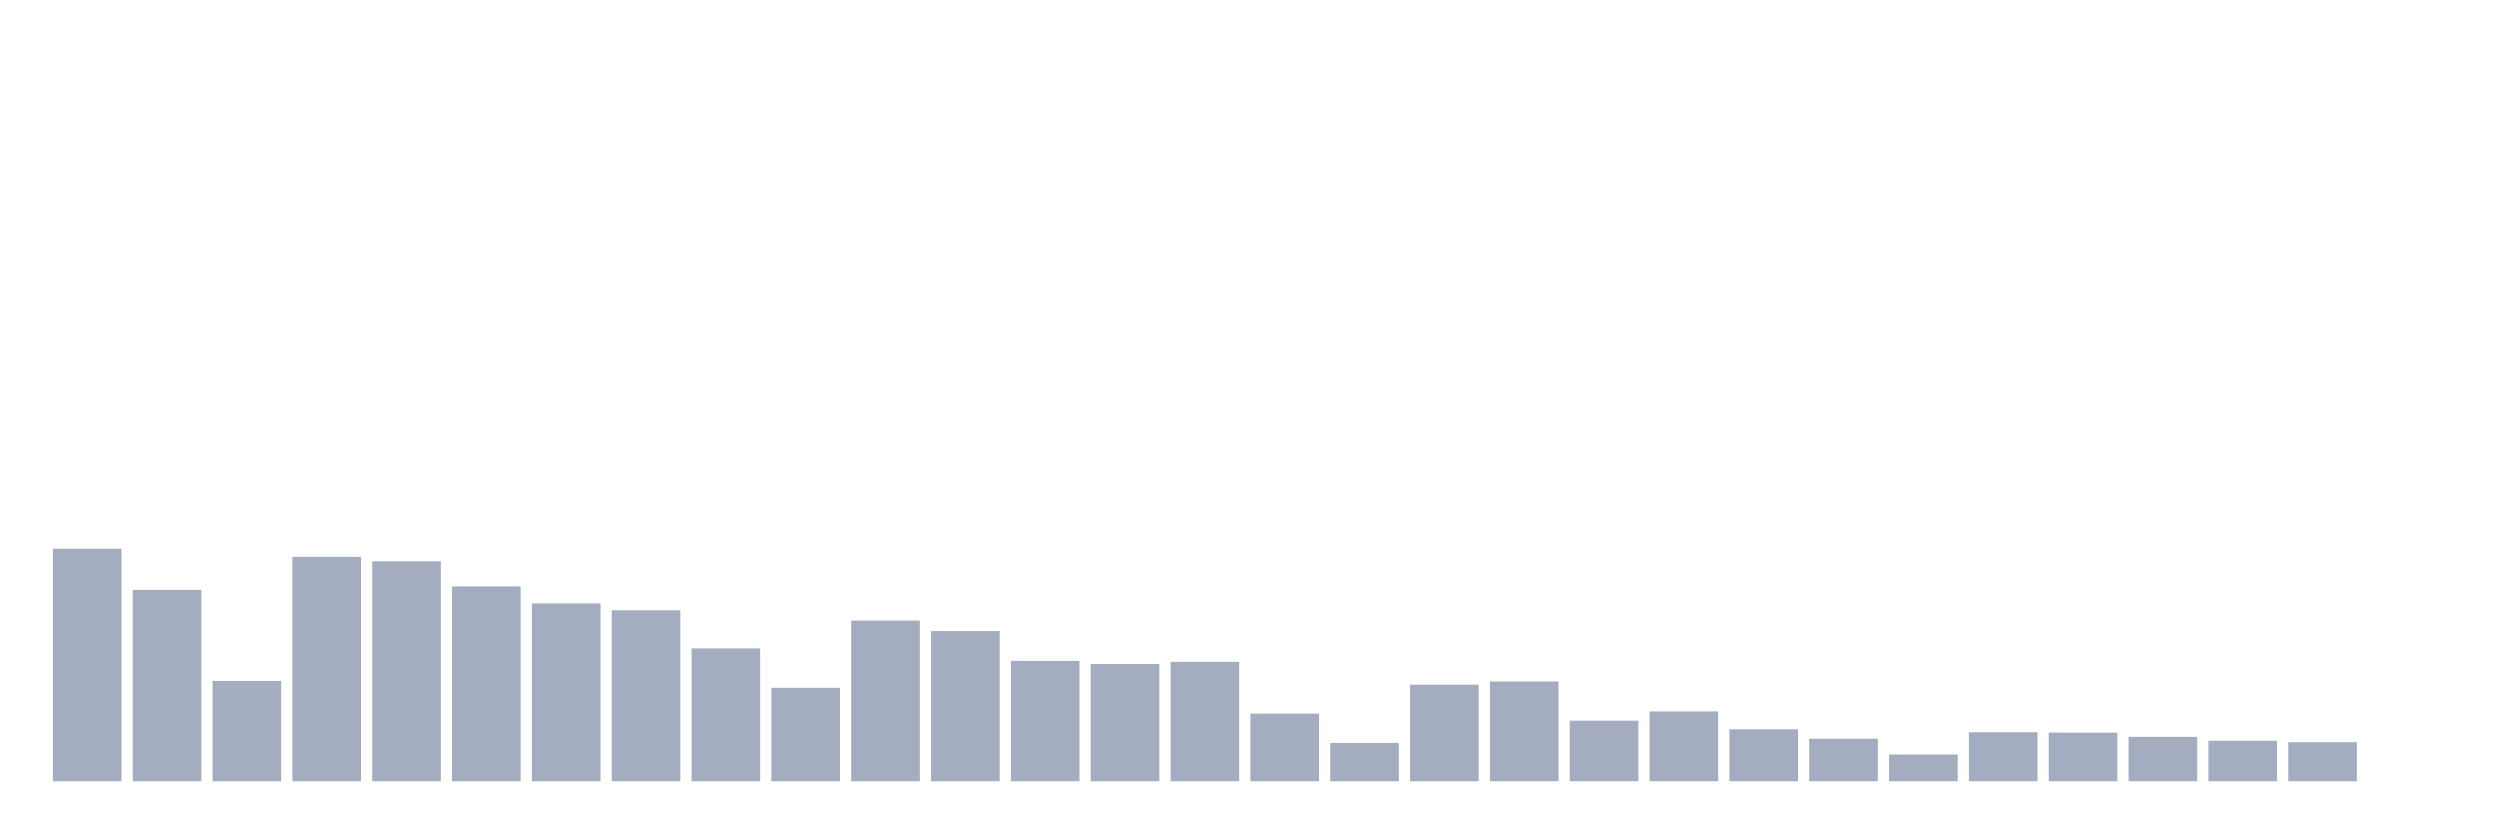
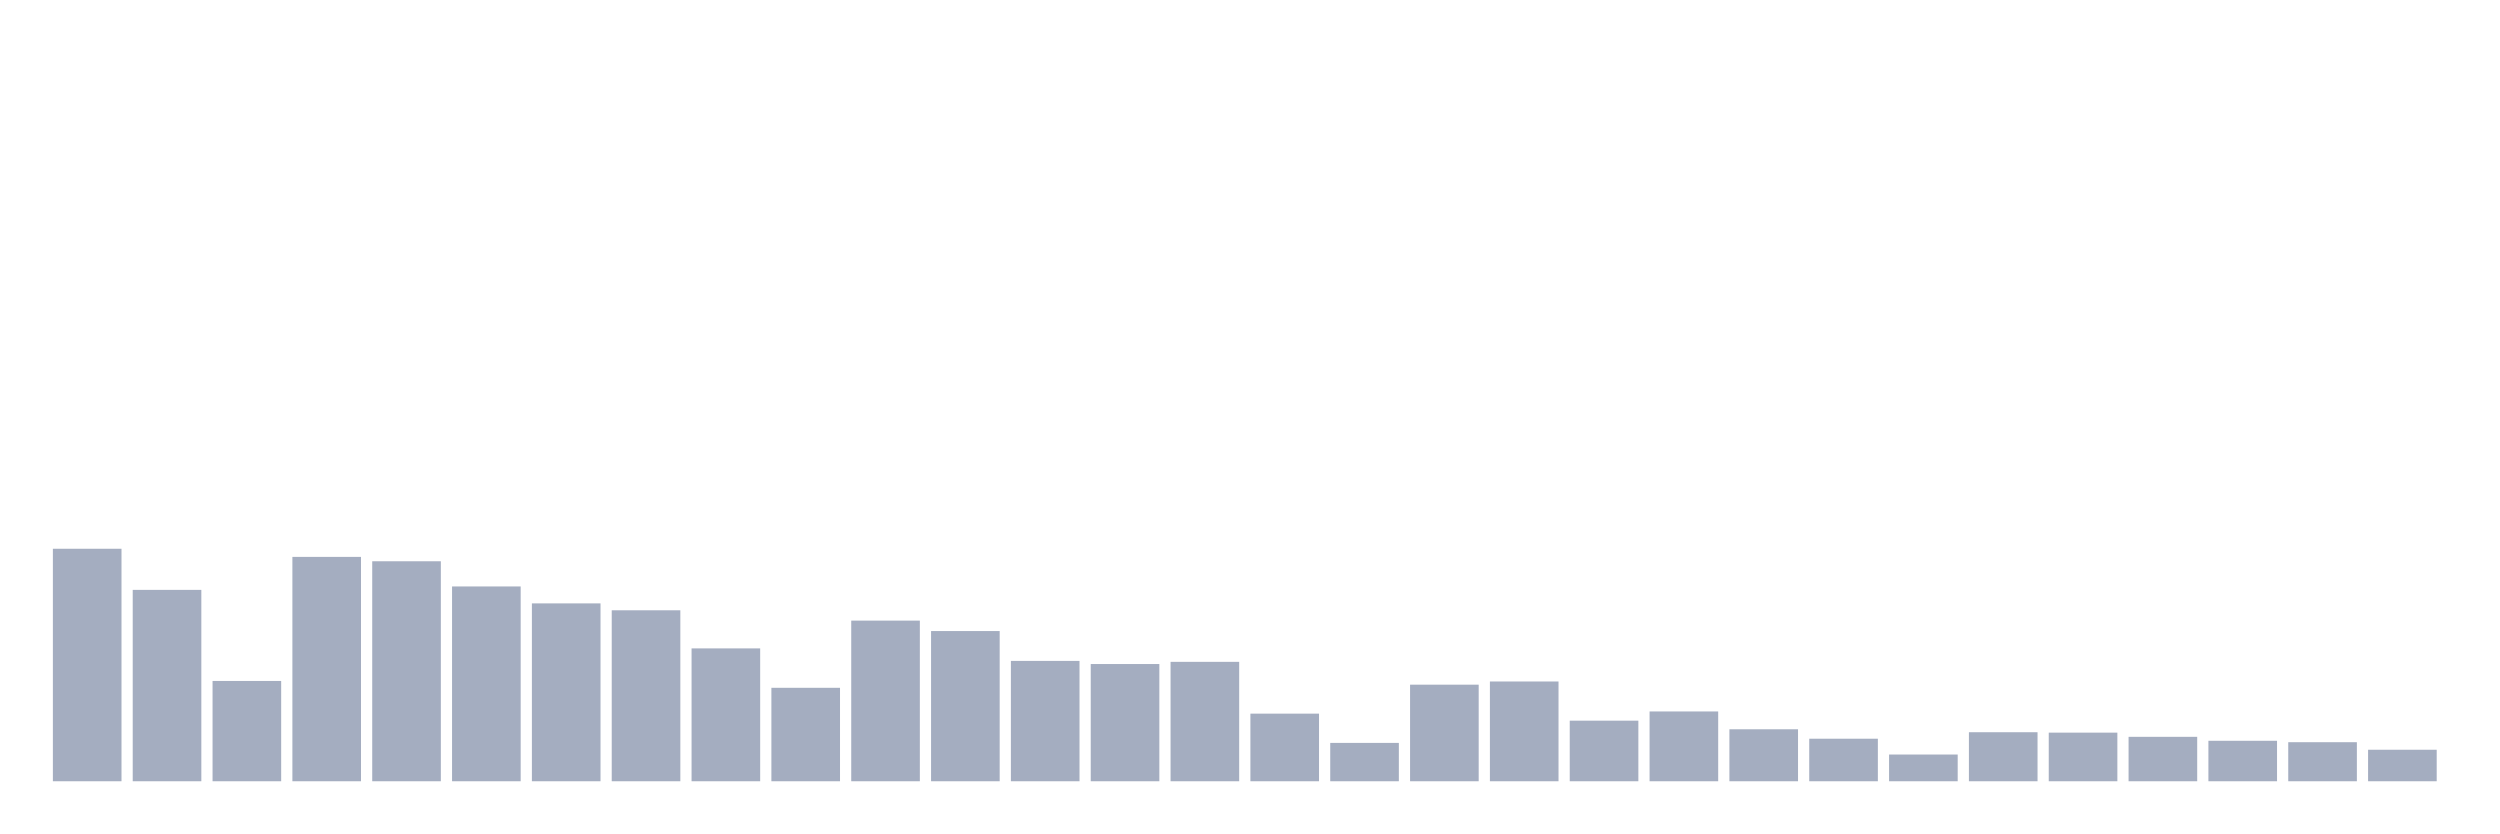
<svg xmlns="http://www.w3.org/2000/svg" viewBox="0 0 480 160">
  <g transform="translate(10,10)">
    <rect class="bar" x="0.153" width="13.175" y="95.361" height="44.639" fill="rgb(164,173,192)" />
    <rect class="bar" x="15.482" width="13.175" y="103.256" height="36.744" fill="rgb(164,173,192)" />
    <rect class="bar" x="30.81" width="13.175" y="120.744" height="19.256" fill="rgb(164,173,192)" />
    <rect class="bar" x="46.138" width="13.175" y="96.924" height="43.076" fill="rgb(164,173,192)" />
    <rect class="bar" x="61.466" width="13.175" y="97.762" height="42.238" fill="rgb(164,173,192)" />
    <rect class="bar" x="76.794" width="13.175" y="102.599" height="37.401" fill="rgb(164,173,192)" />
    <rect class="bar" x="92.123" width="13.175" y="105.85" height="34.15" fill="rgb(164,173,192)" />
    <rect class="bar" x="107.451" width="13.175" y="107.175" height="32.825" fill="rgb(164,173,192)" />
    <rect class="bar" x="122.779" width="13.175" y="114.492" height="25.508" fill="rgb(164,173,192)" />
    <rect class="bar" x="138.107" width="13.175" y="122.058" height="17.942" fill="rgb(164,173,192)" />
    <rect class="bar" x="153.436" width="13.175" y="109.157" height="30.843" fill="rgb(164,173,192)" />
    <rect class="bar" x="168.764" width="13.175" y="111.162" height="28.838" fill="rgb(164,173,192)" />
    <rect class="bar" x="184.092" width="13.175" y="116.893" height="23.107" fill="rgb(164,173,192)" />
    <rect class="bar" x="199.42" width="13.175" y="117.494" height="22.506" fill="rgb(164,173,192)" />
    <rect class="bar" x="214.748" width="13.175" y="117.074" height="22.926" fill="rgb(164,173,192)" />
    <rect class="bar" x="230.077" width="13.175" y="127.019" height="12.981" fill="rgb(164,173,192)" />
    <rect class="bar" x="245.405" width="13.175" y="132.638" height="7.362" fill="rgb(164,173,192)" />
    <rect class="bar" x="260.733" width="13.175" y="121.458" height="18.542" fill="rgb(164,173,192)" />
    <rect class="bar" x="276.061" width="13.175" y="120.846" height="19.154" fill="rgb(164,173,192)" />
    <rect class="bar" x="291.39" width="13.175" y="128.367" height="11.633" fill="rgb(164,173,192)" />
    <rect class="bar" x="306.718" width="13.175" y="126.6" height="13.4" fill="rgb(164,173,192)" />
    <rect class="bar" x="322.046" width="13.175" y="130.021" height="9.979" fill="rgb(164,173,192)" />
    <rect class="bar" x="337.374" width="13.175" y="131.833" height="8.167" fill="rgb(164,173,192)" />
    <rect class="bar" x="352.702" width="13.175" y="134.869" height="5.131" fill="rgb(164,173,192)" />
    <rect class="bar" x="368.031" width="13.175" y="130.587" height="9.413" fill="rgb(164,173,192)" />
    <rect class="bar" x="383.359" width="13.175" y="130.667" height="9.333" fill="rgb(164,173,192)" />
    <rect class="bar" x="398.687" width="13.175" y="131.471" height="8.529" fill="rgb(164,173,192)" />
    <rect class="bar" x="414.015" width="13.175" y="132.23" height="7.77" fill="rgb(164,173,192)" />
    <rect class="bar" x="429.344" width="13.175" y="132.502" height="7.498" fill="rgb(164,173,192)" />
-     <rect class="bar" x="444.672" width="13.175" y="140" height="0" fill="rgb(164,173,192)" />
+     <rect class="bar" x="444.672" width="13.175" y="133.951" height="6.049" fill="rgb(164,173,192)" />
  </g>
</svg>
